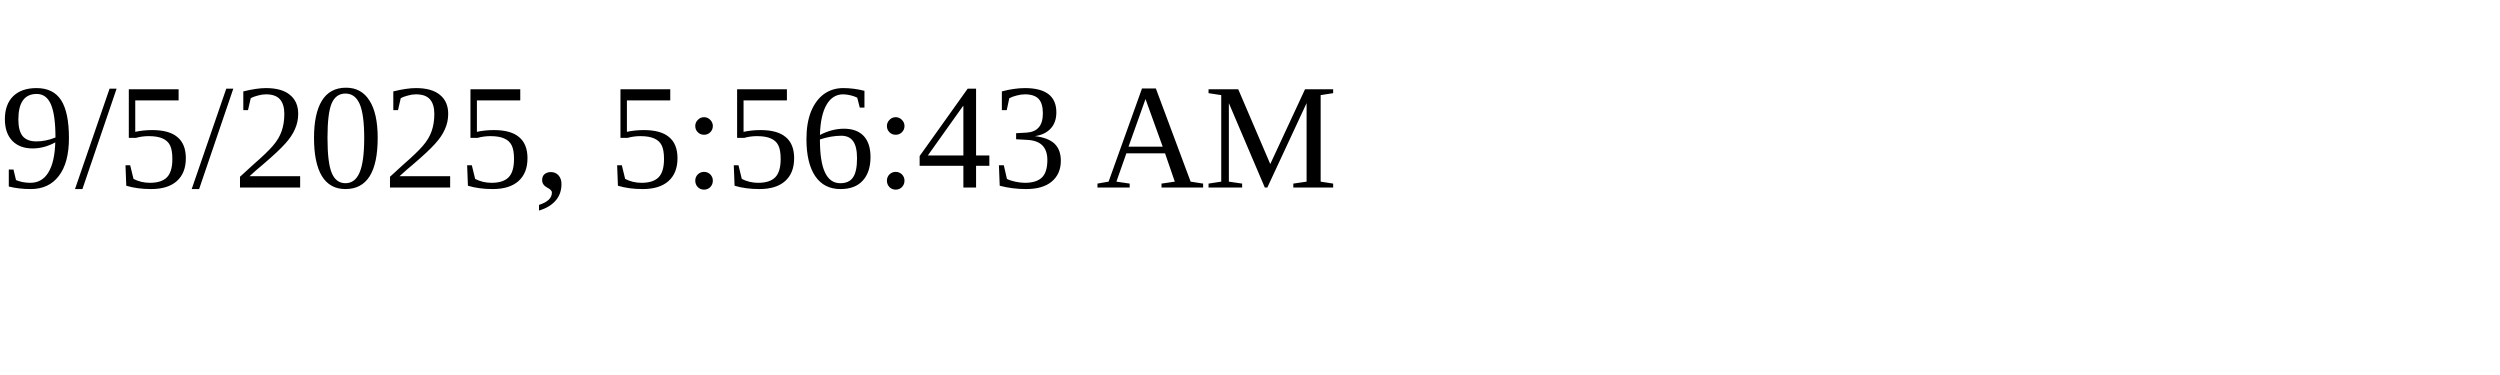
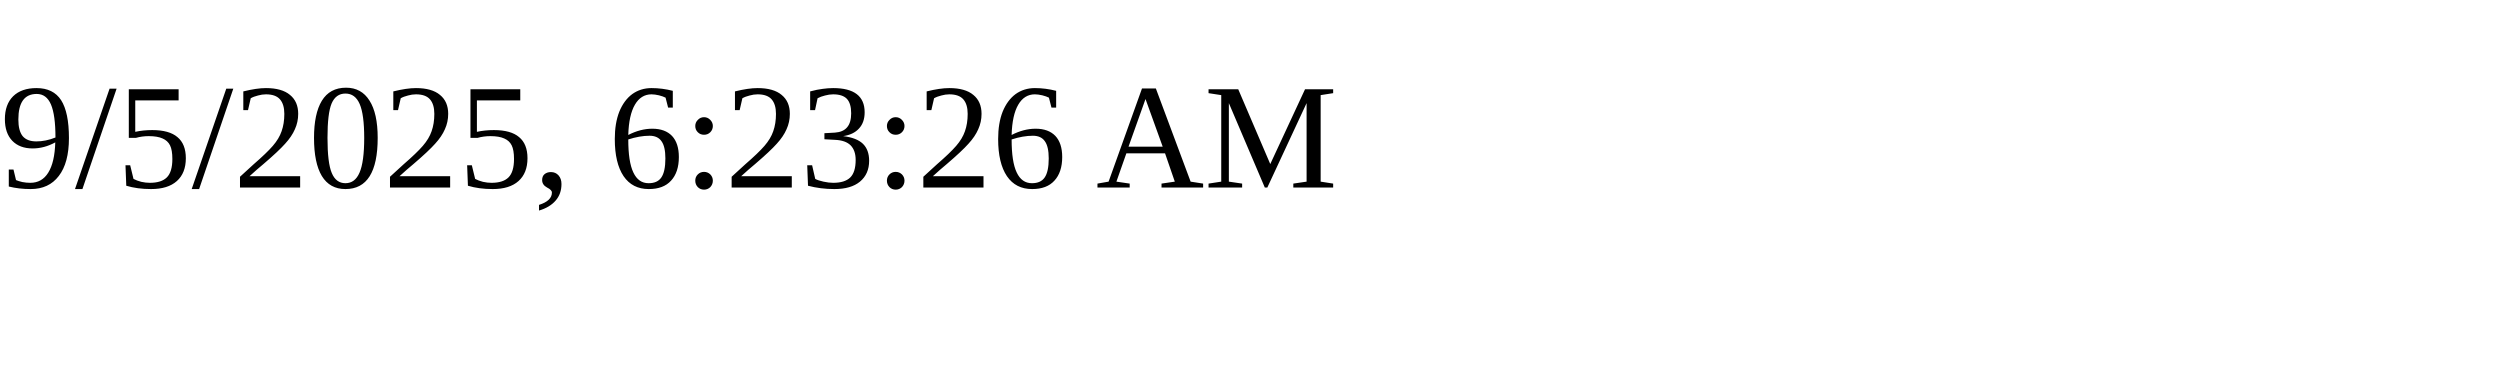
<svg xmlns="http://www.w3.org/2000/svg" height="30" width="200">
-   <text x="0" y="15">9/5/2025, 5:56:43 AM</text>
+   <text x="0" y="15">9/5/2025, 6:23:26 AM</text>
</svg>
